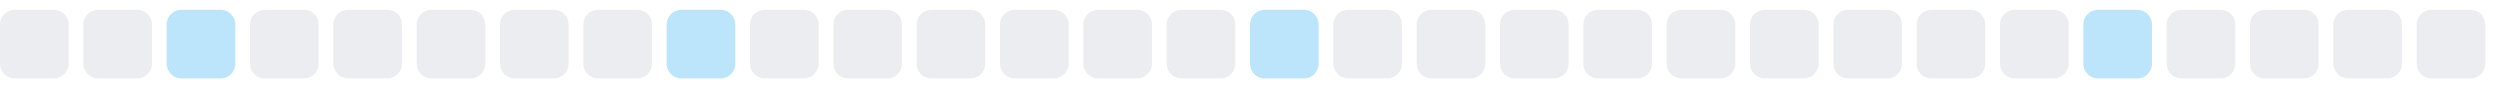
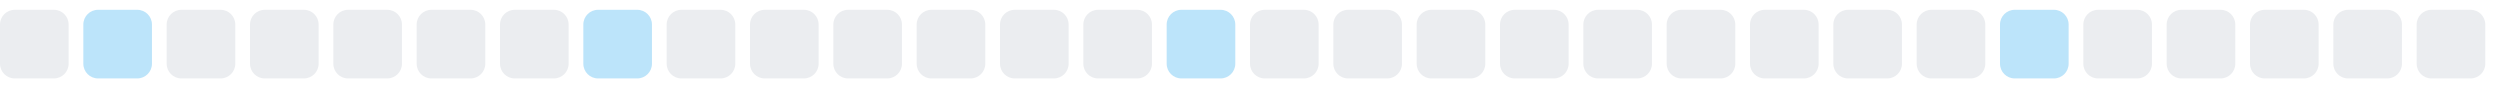
<svg xmlns="http://www.w3.org/2000/svg" width="255" height="9">
  <style>
        .level0 { fill: #ebedf0; }
        .level1 { fill: #bce4fa; }
        .level2 { fill: #75c7f7; }
        .level3 { fill: #30a9f2; }
        .level4 { fill: #008ee6; }
        @media (prefers-color-scheme: dark) {
          .level0 { fill: #161b22; }
          .level1 { fill: #0b3b5c; }
          .level2 { fill: #0a6299; }
          .level3 { fill: #008ee6; }
          .level4 { fill: #5bc4ff; }
        }
      </style>
  <rect x="0.0" y="1" width="7" height="7" rx="1.5" ry="1.5" class="level0" />
-   <rect x="8.5" y="1" width="7" height="7" rx="1.5" ry="1.5" class="level0" />
-   <rect x="17.0" y="1" width="7" height="7" rx="1.5" ry="1.5" class="level1" />
+   <rect x="8.5" y="1" width="7" height="7" rx="1.5" ry="1.5" class="level1" />
+   <rect x="17.0" y="1" width="7" height="7" rx="1.5" ry="1.5" class="level0" />
  <rect x="25.5" y="1" width="7" height="7" rx="1.5" ry="1.5" class="level0" />
  <rect x="34.0" y="1" width="7" height="7" rx="1.5" ry="1.5" class="level0" />
  <rect x="42.5" y="1" width="7" height="7" rx="1.5" ry="1.5" class="level0" />
  <rect x="51.0" y="1" width="7" height="7" rx="1.5" ry="1.5" class="level0" />
-   <rect x="59.5" y="1" width="7" height="7" rx="1.5" ry="1.5" class="level0" />
-   <rect x="68.0" y="1" width="7" height="7" rx="1.5" ry="1.5" class="level1" />
+   <rect x="59.5" y="1" width="7" height="7" rx="1.5" ry="1.5" class="level1" />
+   <rect x="68.0" y="1" width="7" height="7" rx="1.5" ry="1.5" class="level0" />
  <rect x="76.5" y="1" width="7" height="7" rx="1.5" ry="1.5" class="level0" />
  <rect x="85.0" y="1" width="7" height="7" rx="1.5" ry="1.5" class="level0" />
  <rect x="93.5" y="1" width="7" height="7" rx="1.5" ry="1.5" class="level0" />
  <rect x="102.0" y="1" width="7" height="7" rx="1.5" ry="1.5" class="level0" />
  <rect x="110.5" y="1" width="7" height="7" rx="1.5" ry="1.5" class="level0" />
-   <rect x="119.0" y="1" width="7" height="7" rx="1.5" ry="1.5" class="level0" />
-   <rect x="127.5" y="1" width="7" height="7" rx="1.5" ry="1.5" class="level1" />
+   <rect x="119.0" y="1" width="7" height="7" rx="1.5" ry="1.5" class="level1" />
+   <rect x="127.5" y="1" width="7" height="7" rx="1.5" ry="1.5" class="level0" />
  <rect x="136.0" y="1" width="7" height="7" rx="1.5" ry="1.5" class="level0" />
  <rect x="144.5" y="1" width="7" height="7" rx="1.5" ry="1.5" class="level0" />
  <rect x="153.0" y="1" width="7" height="7" rx="1.5" ry="1.5" class="level0" />
  <rect x="161.5" y="1" width="7" height="7" rx="1.5" ry="1.5" class="level0" />
  <rect x="170.0" y="1" width="7" height="7" rx="1.5" ry="1.5" class="level0" />
  <rect x="178.5" y="1" width="7" height="7" rx="1.5" ry="1.5" class="level0" />
  <rect x="187.0" y="1" width="7" height="7" rx="1.5" ry="1.5" class="level0" />
  <rect x="195.5" y="1" width="7" height="7" rx="1.5" ry="1.5" class="level0" />
-   <rect x="204.0" y="1" width="7" height="7" rx="1.5" ry="1.5" class="level0" />
-   <rect x="212.5" y="1" width="7" height="7" rx="1.5" ry="1.5" class="level1" />
+   <rect x="204.0" y="1" width="7" height="7" rx="1.5" ry="1.5" class="level1" />
+   <rect x="212.5" y="1" width="7" height="7" rx="1.5" ry="1.5" class="level0" />
  <rect x="221.0" y="1" width="7" height="7" rx="1.5" ry="1.5" class="level0" />
  <rect x="229.5" y="1" width="7" height="7" rx="1.5" ry="1.5" class="level0" />
  <rect x="238.0" y="1" width="7" height="7" rx="1.5" ry="1.5" class="level0" />
  <rect x="246.5" y="1" width="7" height="7" rx="1.5" ry="1.5" class="level0" />
</svg>
